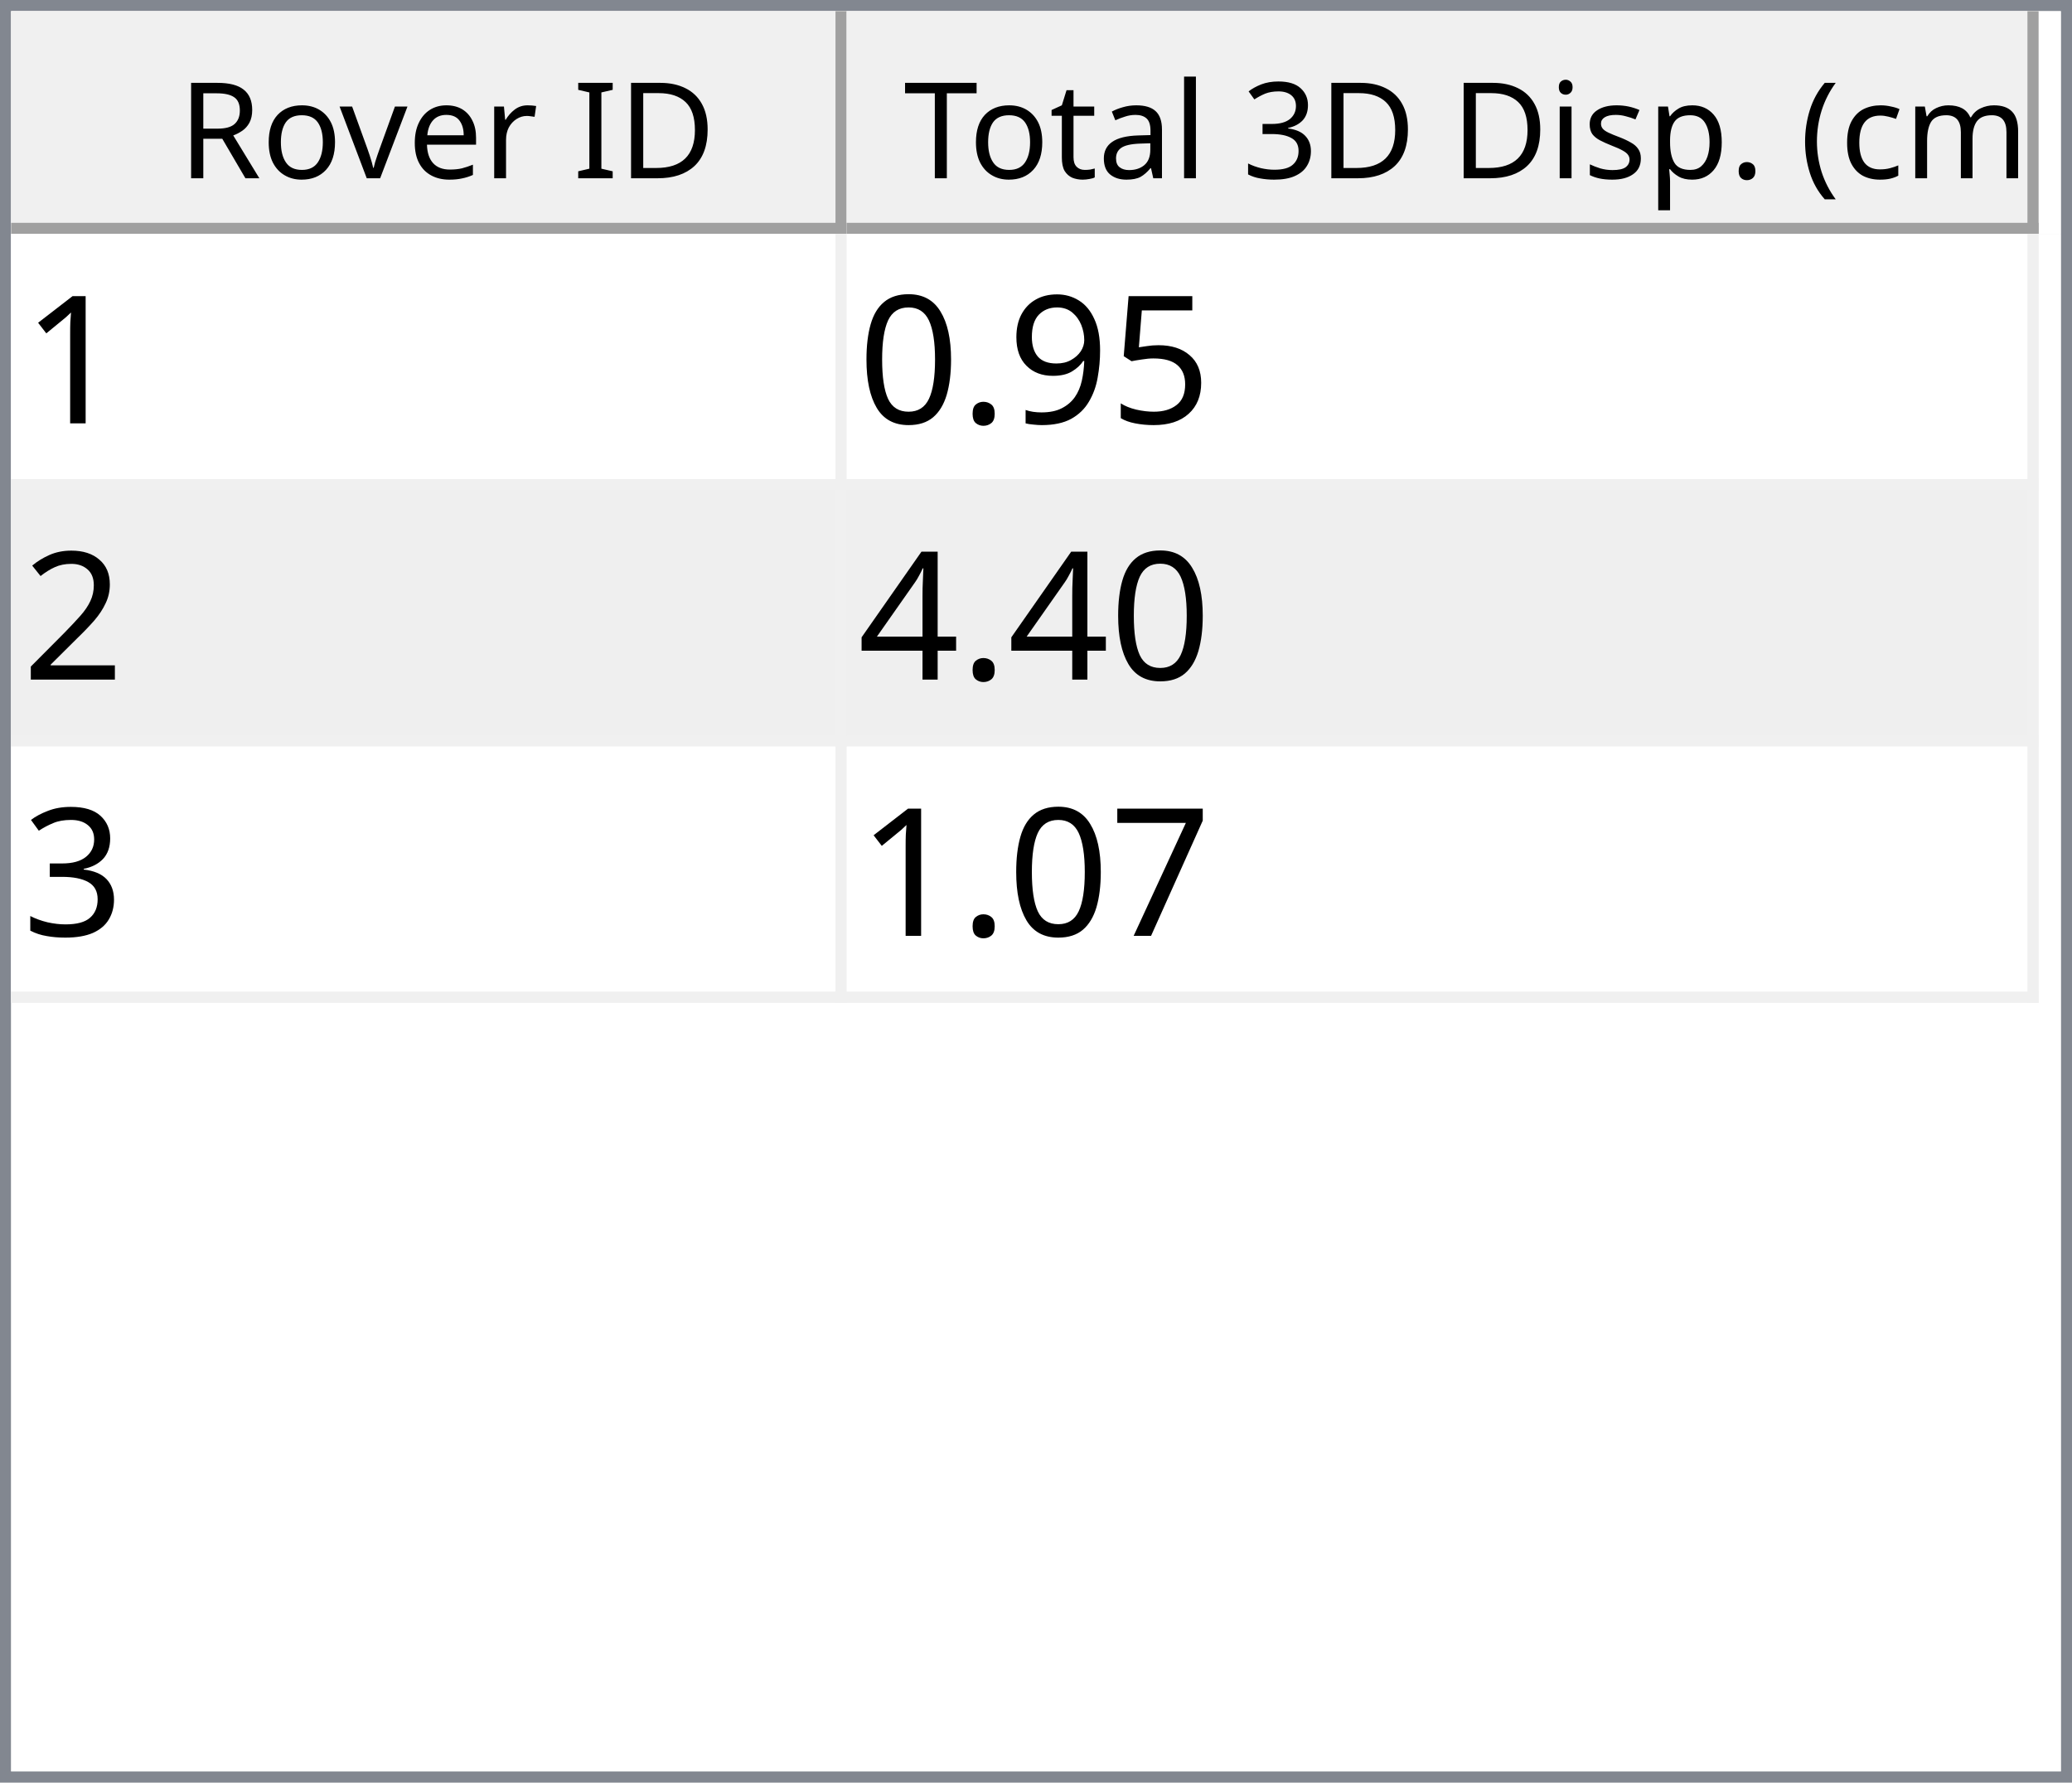
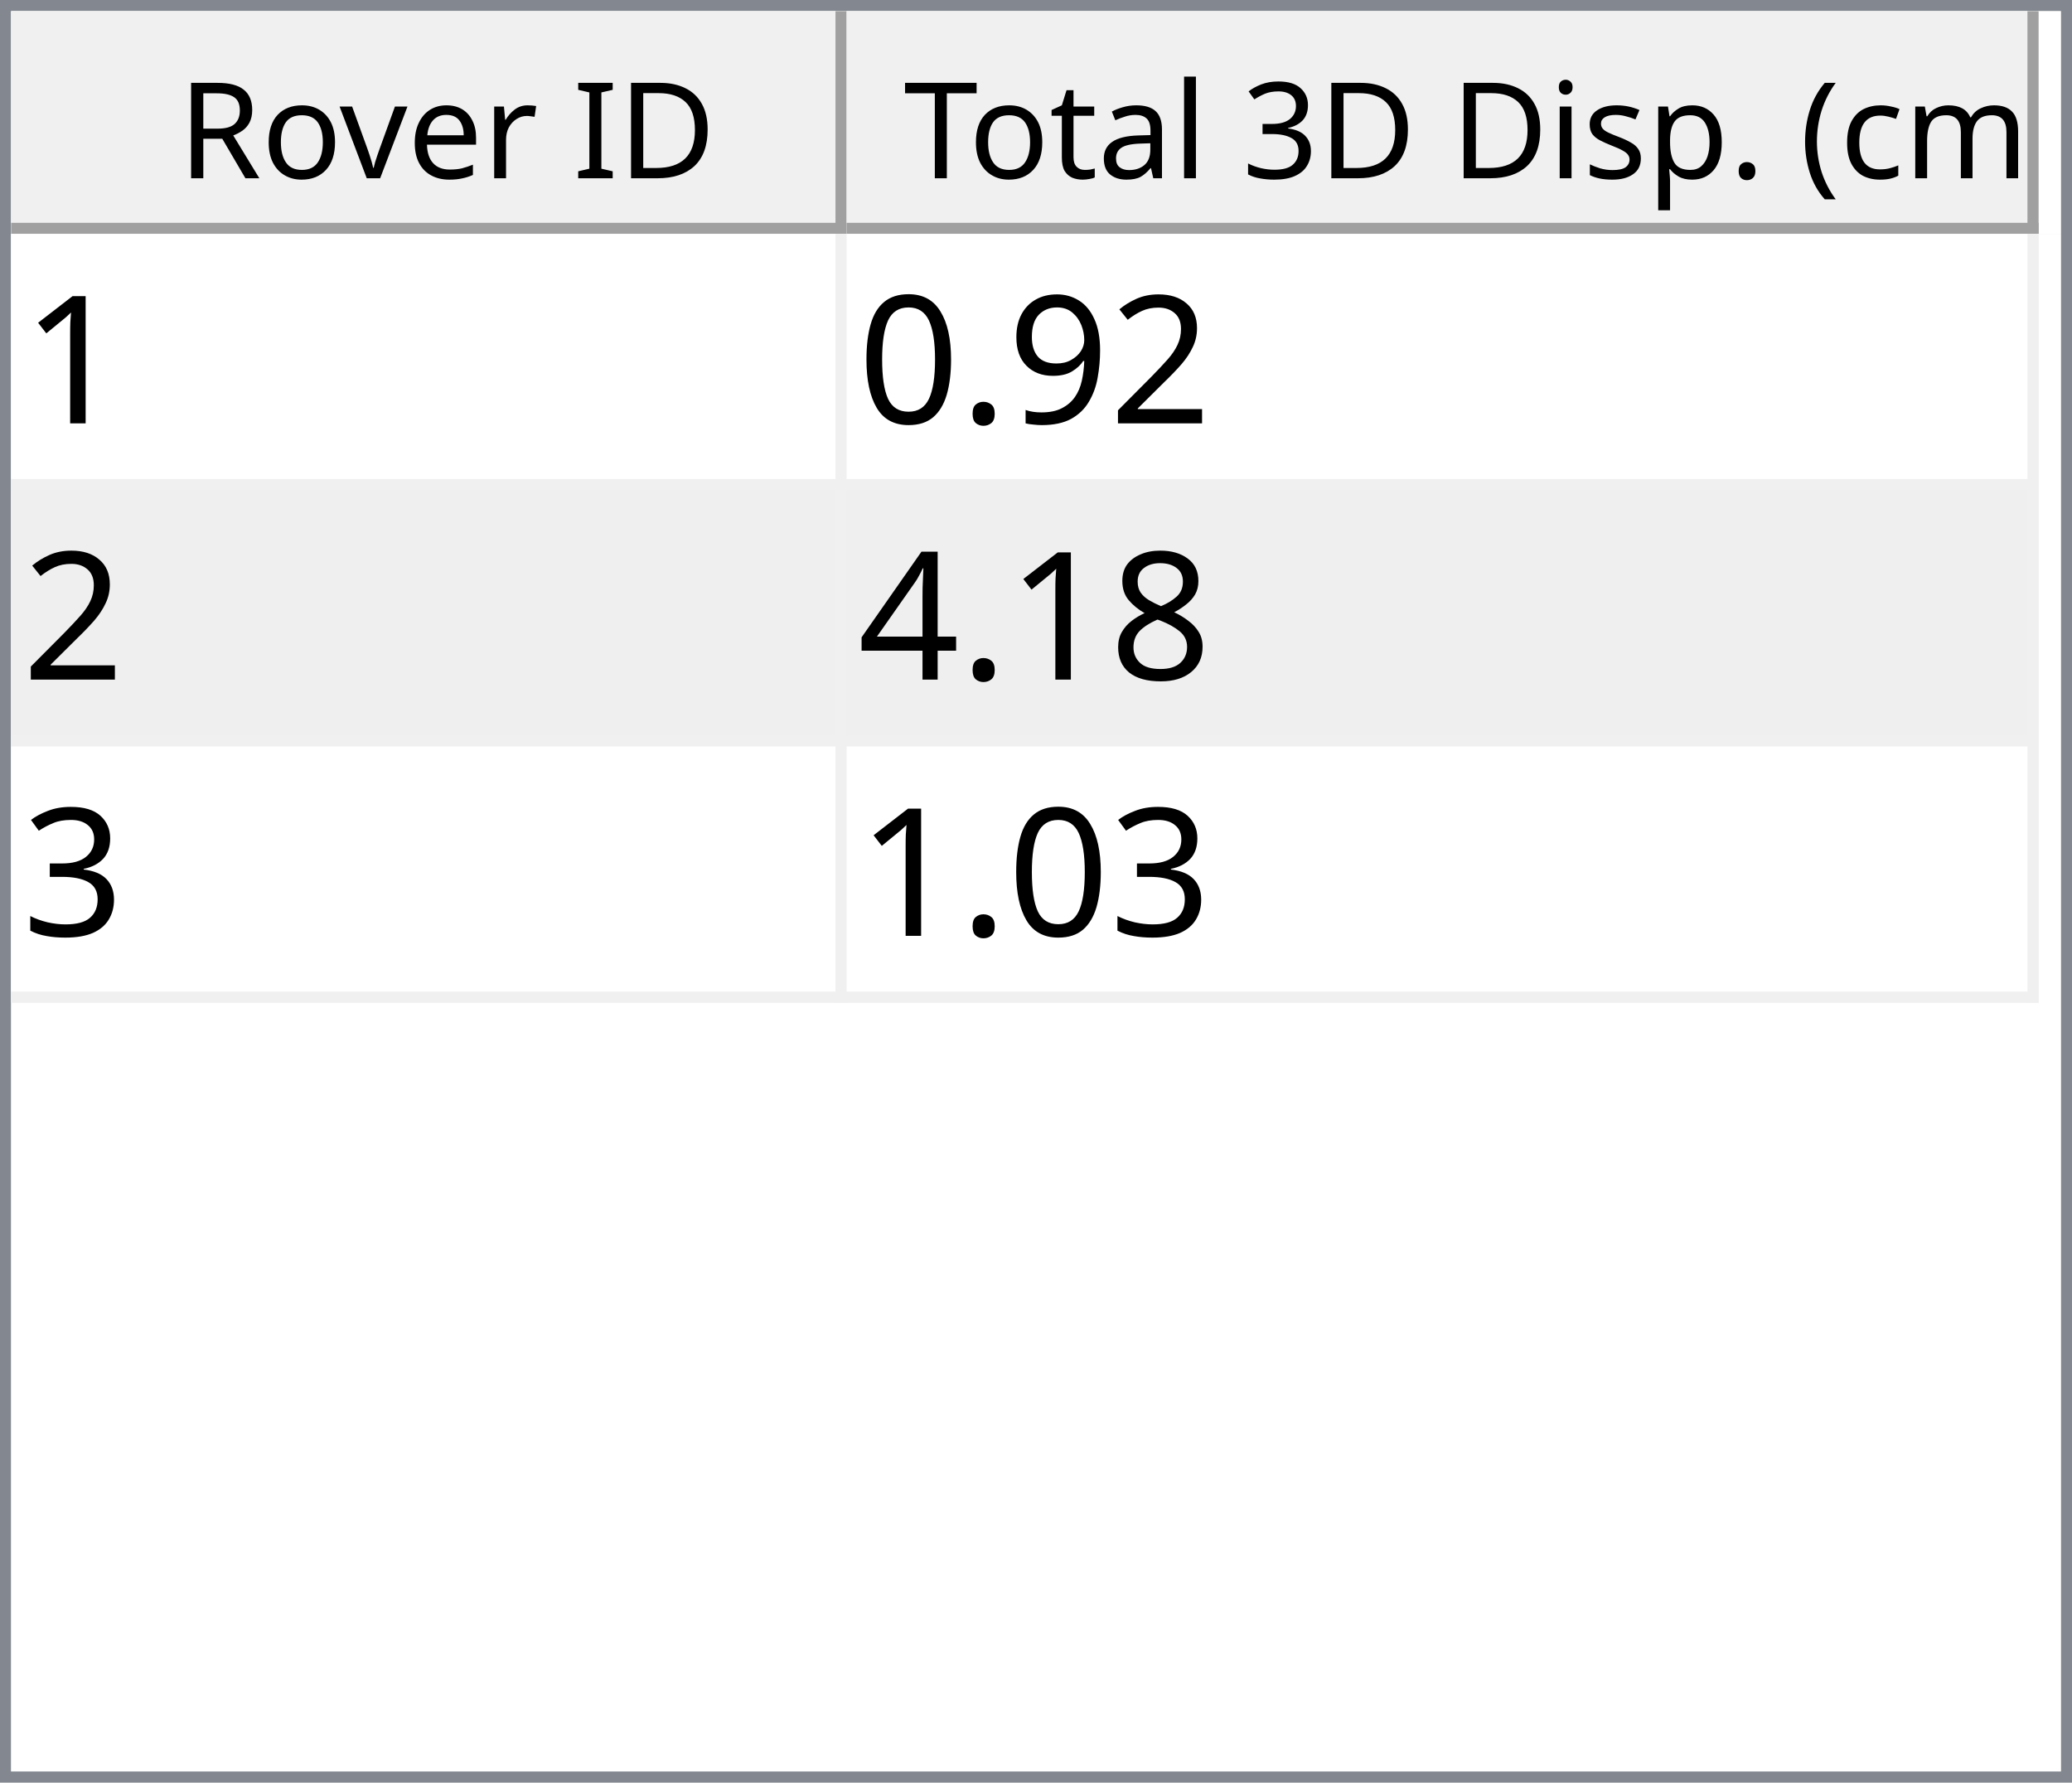
<svg xmlns="http://www.w3.org/2000/svg" style="fill-opacity:1; color-rendering:auto; color-interpolation:auto; text-rendering:auto; stroke:black; stroke-linecap:square; stroke-miterlimit:10; shape-rendering:auto; stroke-opacity:1; fill:black; stroke-dasharray:none; font-weight:normal; stroke-width:1; font-family:'Dialog'; font-style:normal; stroke-linejoin:miter; font-size:12px; stroke-dashoffset:0; image-rendering:auto;" width="186" height="160">
  <defs id="genericDefs" />
  <g>
    <defs id="defs1">
      <clipPath clipPathUnits="userSpaceOnUse" id="clipPath1">
        <path d="M0 0 L186 0 L186 160 L0 160 L0 0 Z" />
      </clipPath>
      <clipPath clipPathUnits="userSpaceOnUse" id="clipPath2">
        <path d="M0 0 L0 160 L186 160 L186 0 Z" />
      </clipPath>
      <clipPath clipPathUnits="userSpaceOnUse" id="clipPath3">
        <path d="M0 0 L0 20 L184 20 L184 0 Z" />
      </clipPath>
      <clipPath clipPathUnits="userSpaceOnUse" id="clipPath4">
        <path d="M0 0 L0 20 L75 20 L75 0 Z" />
      </clipPath>
      <clipPath clipPathUnits="userSpaceOnUse" id="clipPath5">
        <path d="M1 1 L1 19 L74 19 L74 1 Z" />
      </clipPath>
      <clipPath clipPathUnits="userSpaceOnUse" id="clipPath6">
        <path d="M0 0 L0 18 L73 18 L73 0 Z" />
      </clipPath>
      <clipPath clipPathUnits="userSpaceOnUse" id="clipPath7">
        <path d="M-0.5 -0.5 L-0.5 19.5 L74.5 19.5 L74.5 -0.5 Z" />
      </clipPath>
      <clipPath clipPathUnits="userSpaceOnUse" id="clipPath8">
        <path d="M0 0 L0 20 L107 20 L107 0 Z" />
      </clipPath>
      <clipPath clipPathUnits="userSpaceOnUse" id="clipPath9">
        <path d="M1 1 L1 19 L106 19 L106 1 Z" />
      </clipPath>
      <clipPath clipPathUnits="userSpaceOnUse" id="clipPath10">
        <path d="M0 0 L0 18 L105 18 L105 0 Z" />
      </clipPath>
      <clipPath clipPathUnits="userSpaceOnUse" id="clipPath11">
        <path d="M-0.5 -0.5 L-0.5 19.5 L106.5 19.5 L106.5 -0.5 Z" />
      </clipPath>
      <clipPath clipPathUnits="userSpaceOnUse" id="clipPath12">
        <path d="M0 0 L0 138 L184 138 L184 0 Z" />
      </clipPath>
      <clipPath clipPathUnits="userSpaceOnUse" id="clipPath13">
        <path d="M0 0 L0 69 L182 69 L182 0 Z" />
      </clipPath>
      <clipPath clipPathUnits="userSpaceOnUse" id="clipPath14">
        <path d="M-0.5 -0.5 L-0.5 68.5 L181.5 68.5 L181.5 -0.5 Z" />
      </clipPath>
      <clipPath clipPathUnits="userSpaceOnUse" id="clipPath15">
        <path d="M0 0 L0 22 L74 22 L74 0 Z" />
      </clipPath>
      <clipPath clipPathUnits="userSpaceOnUse" id="clipPath16">
        <path d="M0 0 L0 22 L106 22 L106 0 Z" />
      </clipPath>
      <font horiz-adv-x="64.551" id="font1">
        <font-face ascent="107.91" descent="25.098" units-per-em="100" style="font-style:normal; font-family:Segoe UI; font-weight:normal;" />
        <missing-glyph horiz-adv-x="64.551" d="M8.109 0 L8.109 68.266 L56.453 68.266 L56.453 0 L8.109 0 ZM15.328 7.234 L49.219 7.234 L49.219 61.031 L15.328 61.031 L15.328 7.234 Z" />
        <glyph unicode="D" horiz-adv-x="70.117" d="M9.188 0 L9.188 70.016 L28.516 70.016 Q65.531 70.016 65.531 35.891 Q65.531 19.672 55.25 9.836 Q44.969 0 27.734 0 L9.188 0 ZM17.391 62.594 L17.391 7.422 L27.828 7.422 Q41.609 7.422 49.273 14.797 Q56.938 22.172 56.938 35.688 Q56.938 62.594 28.328 62.594 L17.391 62.594 Z" />
        <glyph unicode="I" horiz-adv-x="26.611" d="M17.391 0 L9.188 0 L9.188 70.016 L17.391 70.016 L17.391 0 Z" />
        <glyph unicode=" " horiz-adv-x="27.393" d="" />
        <glyph unicode="r" horiz-adv-x="34.766" d="M34.188 41.891 Q32.078 43.5 28.125 43.5 Q23 43.5 19.555 38.672 Q16.109 33.844 16.109 25.484 L16.109 0 L8.109 0 L8.109 50 L16.109 50 L16.109 39.703 L16.312 39.703 Q18.016 44.969 21.531 47.922 Q25.047 50.875 29.391 50.875 Q32.516 50.875 34.188 50.203 L34.188 41.891 Z" />
        <glyph unicode="e" horiz-adv-x="52.295" d="M48.297 23 L12.984 23 Q13.188 14.656 17.484 10.109 Q21.781 5.562 29.297 5.562 Q37.75 5.562 44.828 11.141 L44.828 3.609 Q38.234 -1.172 27.391 -1.172 Q16.797 -1.172 10.742 5.641 Q4.688 12.453 4.688 24.812 Q4.688 36.469 11.305 43.82 Q17.922 51.172 27.734 51.172 Q37.547 51.172 42.922 44.828 Q48.297 38.484 48.297 27.203 L48.297 23 ZM40.094 29.781 Q40.047 36.719 36.75 40.578 Q33.453 44.438 27.594 44.438 Q21.922 44.438 17.969 40.383 Q14.016 36.328 13.094 29.781 L40.094 29.781 Z" />
        <glyph unicode="v" horiz-adv-x="47.9" d="M47.406 50 L27.484 0 L19.625 0 L0.688 50 L9.469 50 L22.172 13.672 Q23.578 9.672 23.922 6.688 L24.125 6.688 Q24.609 10.453 25.688 13.484 L38.969 50 L47.406 50 Z" />
        <glyph unicode="o" horiz-adv-x="58.594" d="M29 -1.172 Q17.922 -1.172 11.305 5.836 Q4.688 12.844 4.688 24.422 Q4.688 37.016 11.57 44.094 Q18.453 51.172 30.172 51.172 Q41.359 51.172 47.633 44.289 Q53.906 37.406 53.906 25.203 Q53.906 13.234 47.141 6.031 Q40.375 -1.172 29 -1.172 ZM29.594 44.438 Q21.875 44.438 17.383 39.188 Q12.891 33.938 12.891 24.703 Q12.891 15.828 17.43 10.695 Q21.969 5.562 29.594 5.562 Q37.359 5.562 41.531 10.594 Q45.703 15.625 45.703 24.906 Q45.703 34.281 41.531 39.359 Q37.359 44.438 29.594 44.438 Z" />
        <glyph unicode="R" horiz-adv-x="59.814" d="M59.375 0 L49.609 0 L37.891 19.625 Q36.281 22.359 34.766 24.289 Q33.25 26.219 31.664 27.438 Q30.078 28.656 28.25 29.219 Q26.422 29.781 24.125 29.781 L17.391 29.781 L17.391 0 L9.188 0 L9.188 70.016 L30.078 70.016 Q34.672 70.016 38.555 68.867 Q42.438 67.719 45.289 65.375 Q48.141 63.031 49.758 59.547 Q51.375 56.062 51.375 51.375 Q51.375 47.703 50.273 44.656 Q49.172 41.609 47.148 39.211 Q45.125 36.812 42.266 35.133 Q39.406 33.453 35.844 32.516 L35.844 32.328 Q37.594 31.547 38.891 30.547 Q40.188 29.547 41.359 28.18 Q42.531 26.812 43.68 25.078 Q44.828 23.344 46.234 21.047 L59.375 0 ZM17.391 62.594 L17.391 37.203 L28.516 37.203 Q31.594 37.203 34.203 38.133 Q36.812 39.062 38.719 40.797 Q40.625 42.531 41.703 45.047 Q42.781 47.562 42.781 50.688 Q42.781 56.297 39.141 59.445 Q35.5 62.594 28.609 62.594 L17.391 62.594 Z" />
        <glyph unicode=")" horiz-adv-x="30.176" d="M8.297 -15.922 L1.172 -15.922 Q16.406 2.344 16.406 26.812 Q16.406 51.469 1.078 70.016 L8.297 70.016 Q23.531 52.156 23.531 26.703 Q23.531 1.375 8.297 -15.922 Z" />
        <glyph unicode="m" horiz-adv-x="86.133" d="M79.109 0 L71.094 0 L71.094 28.719 Q71.094 37.016 68.531 40.727 Q65.969 44.438 59.906 44.438 Q54.781 44.438 51.195 39.75 Q47.609 35.062 47.609 28.516 L47.609 0 L39.594 0 L39.594 29.688 Q39.594 44.438 28.219 44.438 Q22.953 44.438 19.531 40.016 Q16.109 35.594 16.109 28.516 L16.109 0 L8.109 0 L8.109 50 L16.109 50 L16.109 42.094 L16.312 42.094 Q21.625 51.172 31.844 51.172 Q36.969 51.172 40.773 48.312 Q44.578 45.453 46 40.828 Q51.562 51.172 62.594 51.172 Q79.109 51.172 79.109 30.812 L79.109 0 Z" />
        <glyph unicode="c" horiz-adv-x="46.191" d="M42.188 2.297 Q36.422 -1.172 28.516 -1.172 Q17.828 -1.172 11.258 5.789 Q4.688 12.75 4.688 23.828 Q4.688 36.188 11.766 43.68 Q18.844 51.172 30.672 51.172 Q37.25 51.172 42.281 48.734 L42.281 40.531 Q36.719 44.438 30.375 44.438 Q22.703 44.438 17.797 38.945 Q12.891 33.453 12.891 24.516 Q12.891 15.719 17.508 10.641 Q22.125 5.562 29.891 5.562 Q36.422 5.562 42.188 9.906 L42.188 2.297 Z" />
        <glyph unicode="(" horiz-adv-x="30.176" d="M29.109 -15.922 L21.969 -15.922 Q6.844 1.375 6.844 26.703 Q6.844 52.156 21.969 70.016 L29.203 70.016 Q13.875 51.469 13.875 26.812 Q13.875 2.344 29.109 -15.922 Z" />
        <glyph unicode="." horiz-adv-x="21.68" d="M10.891 -1.078 Q8.641 -1.078 7.055 0.539 Q5.469 2.156 5.469 4.391 Q5.469 6.641 7.055 8.273 Q8.641 9.906 10.891 9.906 Q13.188 9.906 14.797 8.273 Q16.406 6.641 16.406 4.391 Q16.406 2.156 14.797 0.539 Q13.188 -1.078 10.891 -1.078 Z" />
        <glyph unicode="p" horiz-adv-x="58.789" d="M16.312 7.234 L16.109 7.234 L16.109 -23 L8.109 -23 L8.109 50 L16.109 50 L16.109 41.219 L16.312 41.219 Q22.219 51.172 33.594 51.172 Q43.266 51.172 48.688 44.461 Q54.109 37.75 54.109 26.469 Q54.109 13.922 48 6.375 Q41.891 -1.172 31.297 -1.172 Q21.578 -1.172 16.312 7.234 ZM16.109 27.391 L16.109 20.406 Q16.109 14.203 20.141 9.883 Q24.172 5.562 30.375 5.562 Q37.641 5.562 41.773 11.133 Q45.906 16.703 45.906 26.609 Q45.906 34.969 42.047 39.703 Q38.188 44.438 31.594 44.438 Q24.609 44.438 20.359 39.578 Q16.109 34.719 16.109 27.391 Z" />
        <glyph unicode="s" horiz-adv-x="42.432" d="M5.078 1.812 L5.078 10.406 Q11.625 5.562 19.484 5.562 Q30.031 5.562 30.031 12.594 Q30.031 14.594 29.125 15.992 Q28.219 17.391 26.68 18.461 Q25.141 19.531 23.07 20.383 Q21 21.234 18.609 22.172 Q15.281 23.484 12.766 24.828 Q10.25 26.172 8.57 27.859 Q6.891 29.547 6.031 31.695 Q5.172 33.844 5.172 36.719 Q5.172 40.234 6.789 42.945 Q8.406 45.656 11.086 47.484 Q13.766 49.312 17.211 50.242 Q20.656 51.172 24.312 51.172 Q30.812 51.172 35.938 48.922 L35.938 40.828 Q30.422 44.438 23.25 44.438 Q21 44.438 19.195 43.922 Q17.391 43.406 16.094 42.477 Q14.797 41.547 14.086 40.258 Q13.375 38.969 13.375 37.406 Q13.375 35.453 14.086 34.133 Q14.797 32.812 16.164 31.789 Q17.531 30.766 19.484 29.938 Q21.438 29.109 23.922 28.125 Q27.25 26.859 29.883 25.516 Q32.516 24.172 34.375 22.484 Q36.234 20.797 37.234 18.602 Q38.234 16.406 38.234 13.375 Q38.234 9.672 36.602 6.938 Q34.969 4.203 32.234 2.398 Q29.5 0.594 25.93 -0.289 Q22.359 -1.172 18.453 -1.172 Q10.75 -1.172 5.078 1.812 Z" />
        <glyph unicode="i" horiz-adv-x="24.219" d="M12.203 62.703 Q10.062 62.703 8.547 64.164 Q7.031 65.625 7.031 67.875 Q7.031 70.125 8.547 71.609 Q10.062 73.094 12.203 73.094 Q14.406 73.094 15.945 71.609 Q17.484 70.125 17.484 67.875 Q17.484 65.719 15.945 64.211 Q14.406 62.703 12.203 62.703 ZM16.109 0 L8.109 0 L8.109 50 L16.109 50 L16.109 0 Z" />
        <glyph unicode="3" horiz-adv-x="53.906" d="M46.531 19.828 Q46.531 15.094 44.75 11.211 Q42.969 7.328 39.719 4.57 Q36.469 1.812 31.93 0.297 Q27.391 -1.219 21.922 -1.219 Q11.922 -1.219 6 2.594 L6 11.188 Q13.094 5.609 22.219 5.609 Q25.875 5.609 28.828 6.539 Q31.781 7.469 33.906 9.227 Q36.031 10.984 37.18 13.477 Q38.328 15.969 38.328 19.094 Q38.328 32.812 18.797 32.812 L12.984 32.812 L12.984 39.594 L18.5 39.594 Q35.797 39.594 35.797 52.484 Q35.797 64.406 22.609 64.406 Q15.188 64.406 8.688 59.422 L8.688 67.188 Q15.375 71.188 24.609 71.188 Q29 71.188 32.57 69.969 Q36.141 68.75 38.68 66.555 Q41.219 64.359 42.609 61.281 Q44 58.203 44 54.5 Q44 40.672 30.031 36.719 L30.031 36.531 Q33.594 36.141 36.625 34.797 Q39.656 33.453 41.852 31.305 Q44.047 29.156 45.289 26.25 Q46.531 23.344 46.531 19.828 Z" />
        <glyph unicode="l" horiz-adv-x="24.219" d="M16.109 0 L8.109 0 L8.109 74.031 L16.109 74.031 L16.109 0 Z" />
        <glyph unicode="a" horiz-adv-x="50.879" d="M43.891 0 L35.891 0 L35.891 7.812 L35.688 7.812 Q30.469 -1.172 20.312 -1.172 Q12.844 -1.172 8.617 2.781 Q4.391 6.734 4.391 13.281 Q4.391 27.297 20.906 29.594 L35.891 31.688 Q35.891 44.438 25.594 44.438 Q16.547 44.438 9.281 38.281 L9.281 46.484 Q16.656 51.172 26.266 51.172 Q43.891 51.172 43.891 32.516 L43.891 0 ZM35.891 25.297 L23.828 23.641 Q18.266 22.859 15.43 20.875 Q12.594 18.891 12.594 13.875 Q12.594 10.203 15.211 7.883 Q17.828 5.562 22.172 5.562 Q28.125 5.562 32.008 9.742 Q35.891 13.922 35.891 20.312 L35.891 25.297 Z" />
        <glyph unicode="t" horiz-adv-x="33.887" d="M31.297 0.484 Q28.469 -1.078 23.828 -1.078 Q10.688 -1.078 10.688 13.578 L10.688 43.172 L2.094 43.172 L2.094 50 L10.688 50 L10.688 62.203 L18.703 64.797 L18.703 50 L31.297 50 L31.297 43.172 L18.703 43.172 L18.703 14.984 Q18.703 9.969 20.414 7.82 Q22.125 5.672 26.078 5.672 Q29.109 5.672 31.297 7.328 L31.297 0.484 Z" />
        <glyph unicode="T" horiz-adv-x="52.393" d="M50.594 62.594 L30.375 62.594 L30.375 0 L22.172 0 L22.172 62.594 L2 62.594 L2 70.016 L50.594 70.016 L50.594 62.594 Z" />
      </font>
      <font horiz-adv-x="75.0" id="font2">
        <font-face ascent="100.537" descent="21.973" units-per-em="100" style="font-style:normal; font-family:sans-serif; font-weight:normal;" />
        <missing-glyph horiz-adv-x="75.0" d="M12.5 0 L12.5 62.5 L62.5 62.5 L62.5 0 L12.5 0 ZM14.062 1.562 L60.938 1.562 L60.938 60.938 L14.062 60.938 L14.062 1.562 Z" />
        <glyph unicode="1" horiz-adv-x="55.615" d="M37.25 0 L28.469 0 L28.469 56 Q25.297 52.984 20.141 49.953 Q14.984 46.922 10.891 45.406 L10.891 53.906 Q18.266 57.375 23.781 62.305 Q29.297 67.234 31.594 71.875 L37.25 71.875 L37.25 0 Z" />
-         <glyph unicode="5" horiz-adv-x="55.615" d="M4.156 18.75 L13.375 19.531 Q14.406 12.797 18.141 9.398 Q21.875 6 27.156 6 Q33.5 6 37.891 10.789 Q42.281 15.578 42.281 23.484 Q42.281 31 38.062 35.352 Q33.844 39.703 27 39.703 Q22.75 39.703 19.336 37.773 Q15.922 35.844 13.969 32.766 L5.719 33.844 L12.641 70.609 L48.25 70.609 L48.25 62.203 L19.672 62.203 L15.828 42.969 Q22.266 47.469 29.344 47.469 Q38.719 47.469 45.164 40.969 Q51.609 34.469 51.609 24.266 Q51.609 14.547 45.953 7.469 Q39.062 -1.219 27.156 -1.219 Q17.391 -1.219 11.211 4.25 Q5.031 9.719 4.156 18.75 Z" />
+         <glyph unicode="2" horiz-adv-x="55.615" d="M50.344 8.453 L50.344 0 L3.031 0 Q2.938 3.172 4.047 6.109 Q5.859 10.938 9.836 15.625 Q13.812 20.312 21.344 26.469 Q33.016 36.031 37.117 41.625 Q41.219 47.219 41.219 52.203 Q41.219 57.422 37.477 61.008 Q33.734 64.594 27.734 64.594 Q21.391 64.594 17.578 60.789 Q13.766 56.984 13.719 50.25 L4.688 51.172 Q5.609 61.281 11.664 66.578 Q17.719 71.875 27.938 71.875 Q38.234 71.875 44.242 66.164 Q50.25 60.453 50.25 52 Q50.25 47.703 48.492 43.555 Q46.734 39.406 42.656 34.812 Q38.578 30.219 29.109 22.219 Q21.188 15.578 18.945 13.211 Q16.703 10.844 15.234 8.453 L50.344 8.453 Z" />
        <glyph unicode="9" horiz-adv-x="55.615" d="M5.469 16.547 L13.922 17.328 Q14.984 11.375 18.016 8.688 Q21.047 6 25.781 6 Q29.828 6 32.883 7.859 Q35.938 9.719 37.891 12.82 Q39.844 15.922 41.164 21.195 Q42.484 26.469 42.484 31.938 Q42.484 32.516 42.438 33.688 Q39.797 29.5 35.234 26.883 Q30.672 24.266 25.344 24.266 Q16.453 24.266 10.305 30.711 Q4.156 37.156 4.156 47.703 Q4.156 58.594 10.578 65.234 Q17 71.875 26.656 71.875 Q33.641 71.875 39.43 68.117 Q45.219 64.359 48.219 57.398 Q51.219 50.438 51.219 37.25 Q51.219 23.531 48.242 15.406 Q45.266 7.281 39.383 3.031 Q33.5 -1.219 25.594 -1.219 Q17.188 -1.219 11.867 3.445 Q6.547 8.109 5.469 16.547 ZM41.453 48.141 Q41.453 55.719 37.43 60.156 Q33.406 64.594 27.734 64.594 Q21.875 64.594 17.531 59.812 Q13.188 55.031 13.188 47.406 Q13.188 40.578 17.312 36.305 Q21.438 32.031 27.484 32.031 Q33.594 32.031 37.523 36.305 Q41.453 40.578 41.453 48.141 Z" />
        <glyph unicode="." horiz-adv-x="27.783" d="M9.078 0 L9.078 10.016 L19.094 10.016 L19.094 0 L9.078 0 Z" />
        <glyph unicode="0" horiz-adv-x="55.615" d="M4.156 35.297 Q4.156 48 6.766 55.742 Q9.375 63.484 14.523 67.68 Q19.672 71.875 27.484 71.875 Q33.25 71.875 37.594 69.555 Q41.938 67.234 44.773 62.867 Q47.609 58.5 49.219 52.227 Q50.828 45.953 50.828 35.297 Q50.828 22.703 48.242 14.969 Q45.656 7.234 40.508 3.008 Q35.359 -1.219 27.484 -1.219 Q17.141 -1.219 11.234 6.203 Q4.156 15.141 4.156 35.297 ZM13.188 35.297 Q13.188 17.672 17.312 11.836 Q21.438 6 27.484 6 Q33.547 6 37.672 11.859 Q41.797 17.719 41.797 35.297 Q41.797 52.984 37.672 58.789 Q33.547 64.594 27.391 64.594 Q21.344 64.594 17.719 59.469 Q13.188 52.938 13.188 35.297 Z" />
-         <glyph unicode="2" horiz-adv-x="55.615" d="M50.344 8.453 L50.344 0 L3.031 0 Q2.938 3.172 4.047 6.109 Q5.859 10.938 9.836 15.625 Q13.812 20.312 21.344 26.469 Q33.016 36.031 37.117 41.625 Q41.219 47.219 41.219 52.203 Q41.219 57.422 37.477 61.008 Q33.734 64.594 27.734 64.594 Q21.391 64.594 17.578 60.789 Q13.766 56.984 13.719 50.25 L4.688 51.172 Q5.609 61.281 11.664 66.578 Q17.719 71.875 27.938 71.875 Q38.234 71.875 44.242 66.164 Q50.25 60.453 50.25 52 Q50.25 47.703 48.492 43.555 Q46.734 39.406 42.656 34.812 Q38.578 30.219 29.109 22.219 Q21.188 15.578 18.945 13.211 Q16.703 10.844 15.234 8.453 L50.344 8.453 Z" />
+         <glyph unicode="8" horiz-adv-x="55.615" d="M17.672 38.812 Q12.203 40.828 9.57 44.539 Q6.938 48.25 6.938 53.422 Q6.938 61.234 12.555 66.555 Q18.172 71.875 27.484 71.875 Q36.859 71.875 42.578 66.43 Q48.297 60.984 48.297 53.172 Q48.297 48.188 45.68 44.508 Q43.062 40.828 37.75 38.812 Q44.344 36.672 47.781 31.883 Q51.219 27.094 51.219 20.453 Q51.219 11.281 44.727 5.031 Q38.234 -1.219 27.641 -1.219 Q17.047 -1.219 10.547 5.055 Q4.047 11.328 4.047 20.703 Q4.047 27.688 7.594 32.398 Q11.141 37.109 17.672 38.812 ZM15.922 53.719 Q15.922 48.641 19.195 45.414 Q22.469 42.188 27.688 42.188 Q32.766 42.188 36.016 45.383 Q39.266 48.578 39.266 53.219 Q39.266 58.062 35.914 61.359 Q32.562 64.656 27.594 64.656 Q22.562 64.656 19.242 61.43 Q15.922 58.203 15.922 53.719 ZM13.094 20.656 Q13.094 16.891 14.875 13.375 Q16.656 9.859 20.172 7.93 Q23.688 6 27.734 6 Q34.031 6 38.133 10.055 Q42.234 14.109 42.234 20.359 Q42.234 26.703 38.016 30.859 Q33.797 35.016 27.438 35.016 Q21.234 35.016 17.164 30.914 Q13.094 26.812 13.094 20.656 Z" />
        <glyph unicode="4" horiz-adv-x="55.615" d="M32.328 0 L32.328 17.141 L1.266 17.141 L1.266 25.203 L33.938 71.578 L41.109 71.578 L41.109 25.203 L50.781 25.203 L50.781 17.141 L41.109 17.141 L41.109 0 L32.328 0 ZM32.328 25.203 L32.328 57.469 L9.906 25.203 L32.328 25.203 Z" />
        <glyph unicode="3" horiz-adv-x="55.615" d="M4.203 18.891 L12.984 20.062 Q14.5 12.594 18.141 9.297 Q21.781 6 27 6 Q33.203 6 37.477 10.297 Q41.75 14.594 41.75 20.953 Q41.75 27 37.797 30.93 Q33.844 34.859 27.734 34.859 Q25.25 34.859 21.531 33.891 L22.516 41.609 Q23.391 41.5 23.922 41.5 Q29.547 41.5 34.039 44.43 Q38.531 47.359 38.531 53.469 Q38.531 58.297 35.258 61.477 Q31.984 64.656 26.812 64.656 Q21.688 64.656 18.266 61.43 Q14.844 58.203 13.875 51.766 L5.078 53.328 Q6.688 62.156 12.398 67.016 Q18.109 71.875 26.609 71.875 Q32.469 71.875 37.398 69.359 Q42.328 66.844 44.945 62.5 Q47.562 58.156 47.562 53.266 Q47.562 48.641 45.07 44.828 Q42.578 41.016 37.703 38.766 Q44.047 37.312 47.562 32.695 Q51.078 28.078 51.078 21.141 Q51.078 11.766 44.242 5.25 Q37.406 -1.266 26.953 -1.266 Q17.531 -1.266 11.305 4.352 Q5.078 9.969 4.203 18.891 Z" />
-         <glyph unicode="7" horiz-adv-x="55.615" d="M4.734 62.203 L4.734 70.656 L51.078 70.656 L51.078 63.812 Q44.234 56.547 37.523 44.484 Q30.812 32.422 27.156 19.672 Q24.516 10.688 23.781 0 L14.75 0 Q14.891 8.453 18.062 20.414 Q21.234 32.375 27.172 43.484 Q33.109 54.594 39.797 62.203 L4.734 62.203 Z" />
      </font>
    </defs>
    <g style="fill:white; stroke:white;">
      <rect x="0" y="0" width="186" style="clip-path:url(#clipPath1); stroke:none;" height="160" />
    </g>
    <g style="fill:white; text-rendering:optimizeSpeed; color-rendering:optimizeSpeed; image-rendering:optimizeSpeed; shape-rendering:crispEdges; stroke:white; color-interpolation:sRGB;">
      <rect x="0" width="186" height="160" y="0" style="stroke:none;" />
      <path style="stroke:none;" d="M0 160 L186 160 L186 0 L0 0 Z" />
    </g>
    <g style="fill:rgb(240,240,240); font-family:'Segoe UI'; stroke:rgb(240,240,240);">
      <rect x="0" y="0" width="186" style="clip-path:url(#clipPath2); stroke:none;" height="160" />
    </g>
    <g style="fill:rgb(130,135,144); font-family:'Segoe UI'; stroke:rgb(130,135,144);">
      <path d="M0 0 L186 0 L186 160 L0 160 L0 0 ZM1 1 L185 1 L185 159 L1 159 L1 1 Z" style="fill-rule:evenodd; clip-path:url(#clipPath2); stroke:none;" />
    </g>
    <g style="fill:white; font-family:'Segoe UI'; stroke:white;" transform="translate(1,1)">
      <rect x="0" y="0" width="184" style="clip-path:url(#clipPath3); stroke:none;" height="20" />
    </g>
    <g style="fill:rgb(240,240,240); font-family:'Segoe UI'; stroke:rgb(240,240,240);" transform="translate(1,1)">
      <rect x="0" y="0" width="75" style="clip-path:url(#clipPath4); stroke:none;" height="20" />
    </g>
    <g style="font-family:'Segoe UI';" transform="translate(2,2)">
      <text x="14" xml:space="preserve" y="14" style="clip-path:url(#clipPath6); stroke:none;">Rover ID</text>
    </g>
    <g style="fill:rgb(160,160,160); font-family:'Segoe UI'; stroke:rgb(160,160,160); stroke-linejoin:bevel;" transform="translate(1.5,1.5)">
      <line x1="74" x2="74" y1="0" style="fill:none; clip-path:url(#clipPath7);" y2="19" />
    </g>
    <g style="fill:rgb(160,160,160); font-family:'Segoe UI'; stroke:rgb(160,160,160); stroke-linejoin:bevel;" transform="matrix(1,0,0,1,1,1) translate(0.5,0.5)">
      <line x1="0" x2="74" y1="19" style="fill:none; clip-path:url(#clipPath7);" y2="19" />
    </g>
    <g style="fill:rgb(240,240,240); font-family:'Segoe UI'; stroke:rgb(240,240,240);" transform="translate(76,1)">
      <rect x="0" y="0" width="107" style="clip-path:url(#clipPath8); stroke:none;" height="20" />
    </g>
    <g style="font-family:'Segoe UI';" transform="translate(77,2)">
      <text x="1" xml:space="preserve" y="14" style="clip-path:url(#clipPath10); stroke:none;"> Total 3D Disp. (cm)</text>
    </g>
    <g style="fill:rgb(160,160,160); font-family:'Segoe UI'; stroke:rgb(160,160,160); stroke-linejoin:bevel;" transform="translate(76.5,1.5)">
      <line x1="106" x2="106" y1="0" style="fill:none; clip-path:url(#clipPath11);" y2="19" />
    </g>
    <g style="fill:rgb(160,160,160); font-family:'Segoe UI'; stroke:rgb(160,160,160); stroke-linejoin:bevel;" transform="matrix(1,0,0,1,76,1) translate(0.5,0.5)">
      <line x1="0" x2="106" y1="19" style="fill:none; clip-path:url(#clipPath11);" y2="19" />
    </g>
    <g style="fill:white; font-family:'Segoe UI'; stroke:white;" transform="translate(1,21)">
      <rect x="0" y="0" width="184" style="clip-path:url(#clipPath12); stroke:none;" height="138" />
    </g>
    <g style="fill:rgb(240,240,240); font-size:16px; font-family:sans-serif; stroke:rgb(240,240,240);" transform="translate(1,21)">
      <rect x="0" y="0" width="182" style="clip-path:url(#clipPath13); stroke:none;" height="69" />
      <line transform="translate(0.5,0.5)" x1="0" x2="181" y1="22" style="clip-path:url(#clipPath14); fill:none; stroke-linejoin:bevel;" y2="22" />
    </g>
    <g transform="matrix(1,0,0,1,1,21) translate(0.5,0.5)" style="fill:rgb(240,240,240); font-size:16px; font-family:sans-serif; stroke:rgb(240,240,240); stroke-linejoin:bevel;">
      <line x1="0" x2="181" y1="45" style="fill:none; clip-path:url(#clipPath14);" y2="45" />
    </g>
    <g transform="matrix(1,0,0,1,1,21) translate(0.5,0.5)" style="fill:rgb(240,240,240); font-size:16px; font-family:sans-serif; stroke:rgb(240,240,240); stroke-linejoin:bevel;">
      <line x1="0" x2="181" y1="68" style="fill:none; clip-path:url(#clipPath14);" y2="68" />
    </g>
    <g transform="matrix(1,0,0,1,1,21) translate(0.5,0.5)" style="fill:rgb(240,240,240); font-size:16px; font-family:sans-serif; stroke:rgb(240,240,240); stroke-linejoin:bevel;">
      <line x1="74" x2="74" y1="0" style="fill:none; clip-path:url(#clipPath14);" y2="68" />
    </g>
    <g transform="matrix(1,0,0,1,1,21) translate(0.5,0.5)" style="fill:rgb(240,240,240); font-size:16px; font-family:sans-serif; stroke:rgb(240,240,240); stroke-linejoin:bevel;">
      <line x1="181" x2="181" y1="0" style="fill:none; clip-path:url(#clipPath14);" y2="68" />
    </g>
    <g style="fill:white; font-size:16px; font-family:sans-serif; stroke:white;" transform="matrix(1,0,0,1,1,21)">
      <rect x="0" y="0" width="74" style="clip-path:url(#clipPath15); stroke:none;" height="22" />
      <text x="1" y="17" style="fill:black; clip-path:url(#clipPath15); stroke:none;" xml:space="preserve">1</text>
    </g>
    <g style="fill:white; font-size:16px; font-family:sans-serif; stroke:white;" transform="matrix(1,0,0,1,1,21) translate(75,0)">
      <rect x="0" y="0" width="106" style="clip-path:url(#clipPath16); stroke:none;" height="22" />
-       <text x="1" y="17" style="fill:black; clip-path:url(#clipPath16); stroke:none;" xml:space="preserve">0.95</text>
+       <text x="1" y="17" style="fill:black; clip-path:url(#clipPath16); stroke:none;" xml:space="preserve">0.92</text>
    </g>
    <g style="fill:rgb(239,239,239); font-size:16px; font-family:sans-serif; stroke:rgb(239,239,239);" transform="matrix(1,0,0,1,1,21) translate(0,23)">
      <rect x="0" y="0" width="74" style="clip-path:url(#clipPath15); stroke:none;" height="22" />
      <text x="1" y="17" style="fill:black; clip-path:url(#clipPath15); stroke:none;" xml:space="preserve">2</text>
    </g>
    <g style="fill:rgb(239,239,239); font-size:16px; font-family:sans-serif; stroke:rgb(239,239,239);" transform="matrix(1,0,0,1,1,21) translate(75,23)">
      <rect x="0" y="0" width="106" style="clip-path:url(#clipPath16); stroke:none;" height="22" />
-       <text x="1" y="17" style="fill:black; clip-path:url(#clipPath16); stroke:none;" xml:space="preserve">4.40</text>
+       <text x="1" y="17" style="fill:black; clip-path:url(#clipPath16); stroke:none;" xml:space="preserve">4.18</text>
    </g>
    <g style="fill:white; font-size:16px; font-family:sans-serif; stroke:white;" transform="matrix(1,0,0,1,1,21) translate(0,46)">
      <rect x="0" y="0" width="74" style="clip-path:url(#clipPath15); stroke:none;" height="22" />
      <text x="1" y="17" style="fill:black; clip-path:url(#clipPath15); stroke:none;" xml:space="preserve">3</text>
    </g>
    <g style="fill:white; font-size:16px; font-family:sans-serif; stroke:white;" transform="matrix(1,0,0,1,1,21) translate(75,46)">
      <rect x="0" y="0" width="106" style="clip-path:url(#clipPath16); stroke:none;" height="22" />
-       <text x="1" y="17" style="fill:black; clip-path:url(#clipPath16); stroke:none;" xml:space="preserve">1.07</text>
+       <text x="1" y="17" style="fill:black; clip-path:url(#clipPath16); stroke:none;" xml:space="preserve">1.03</text>
    </g>
  </g>
</svg>
